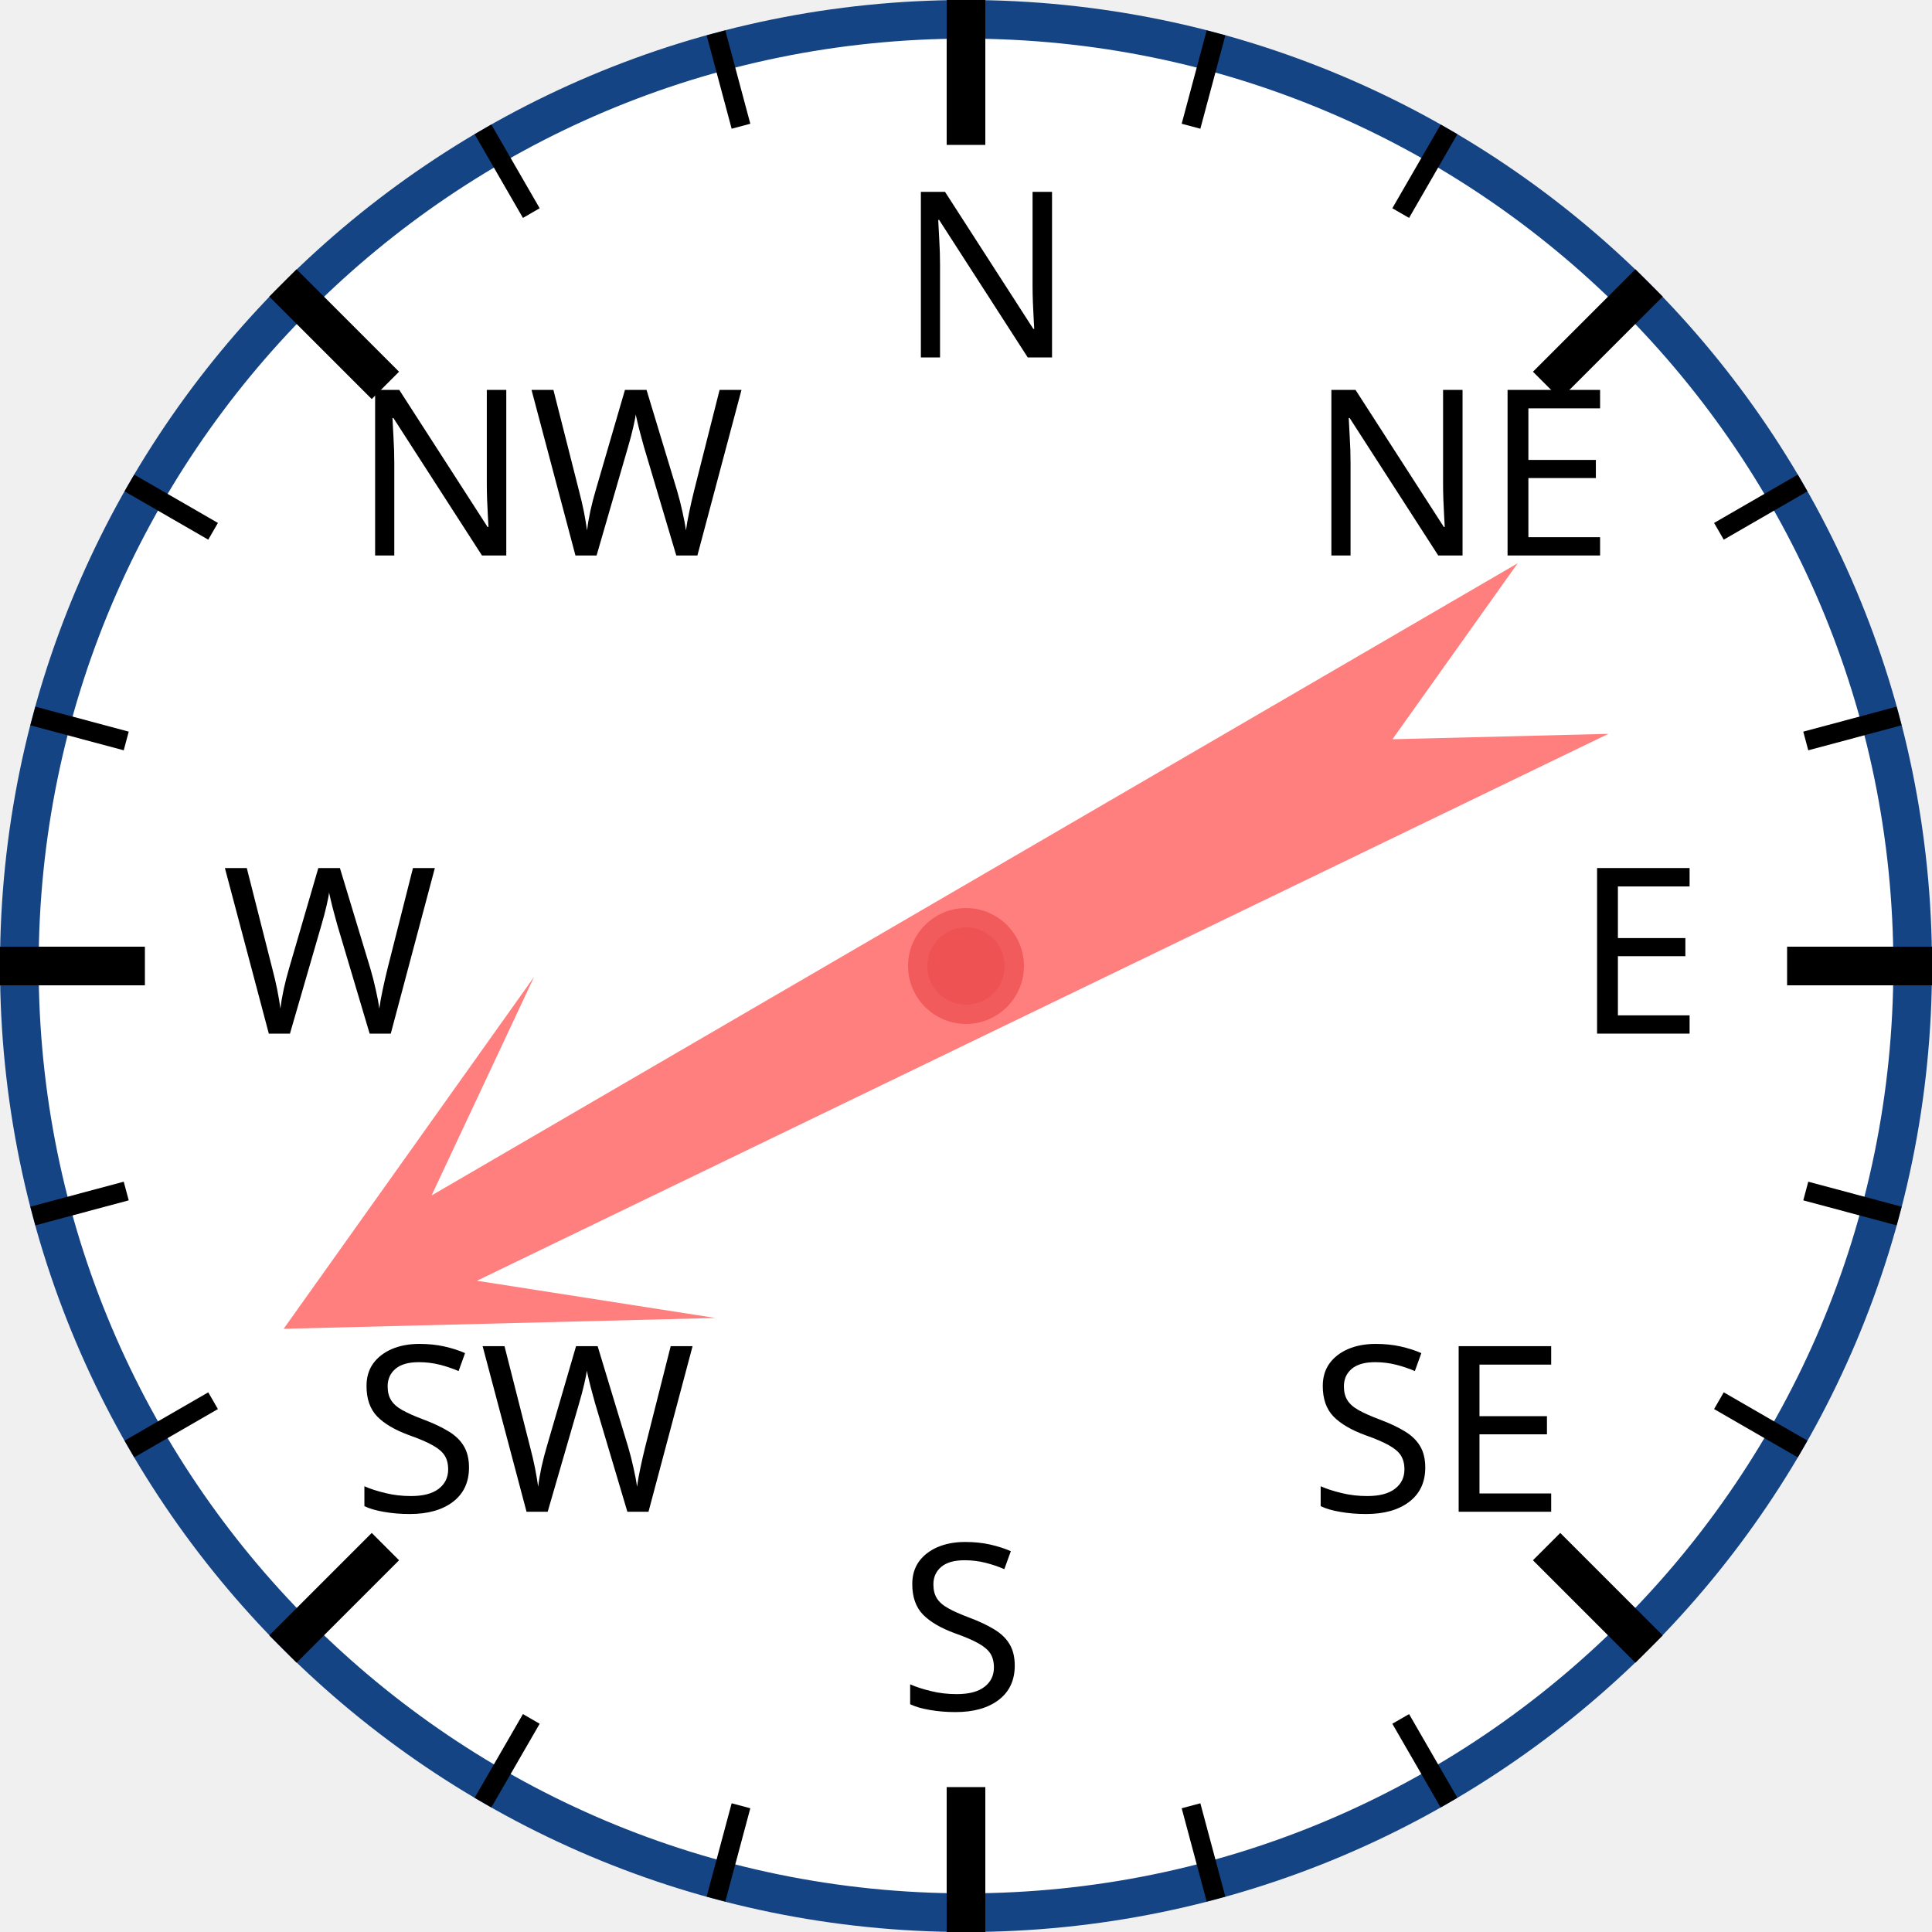
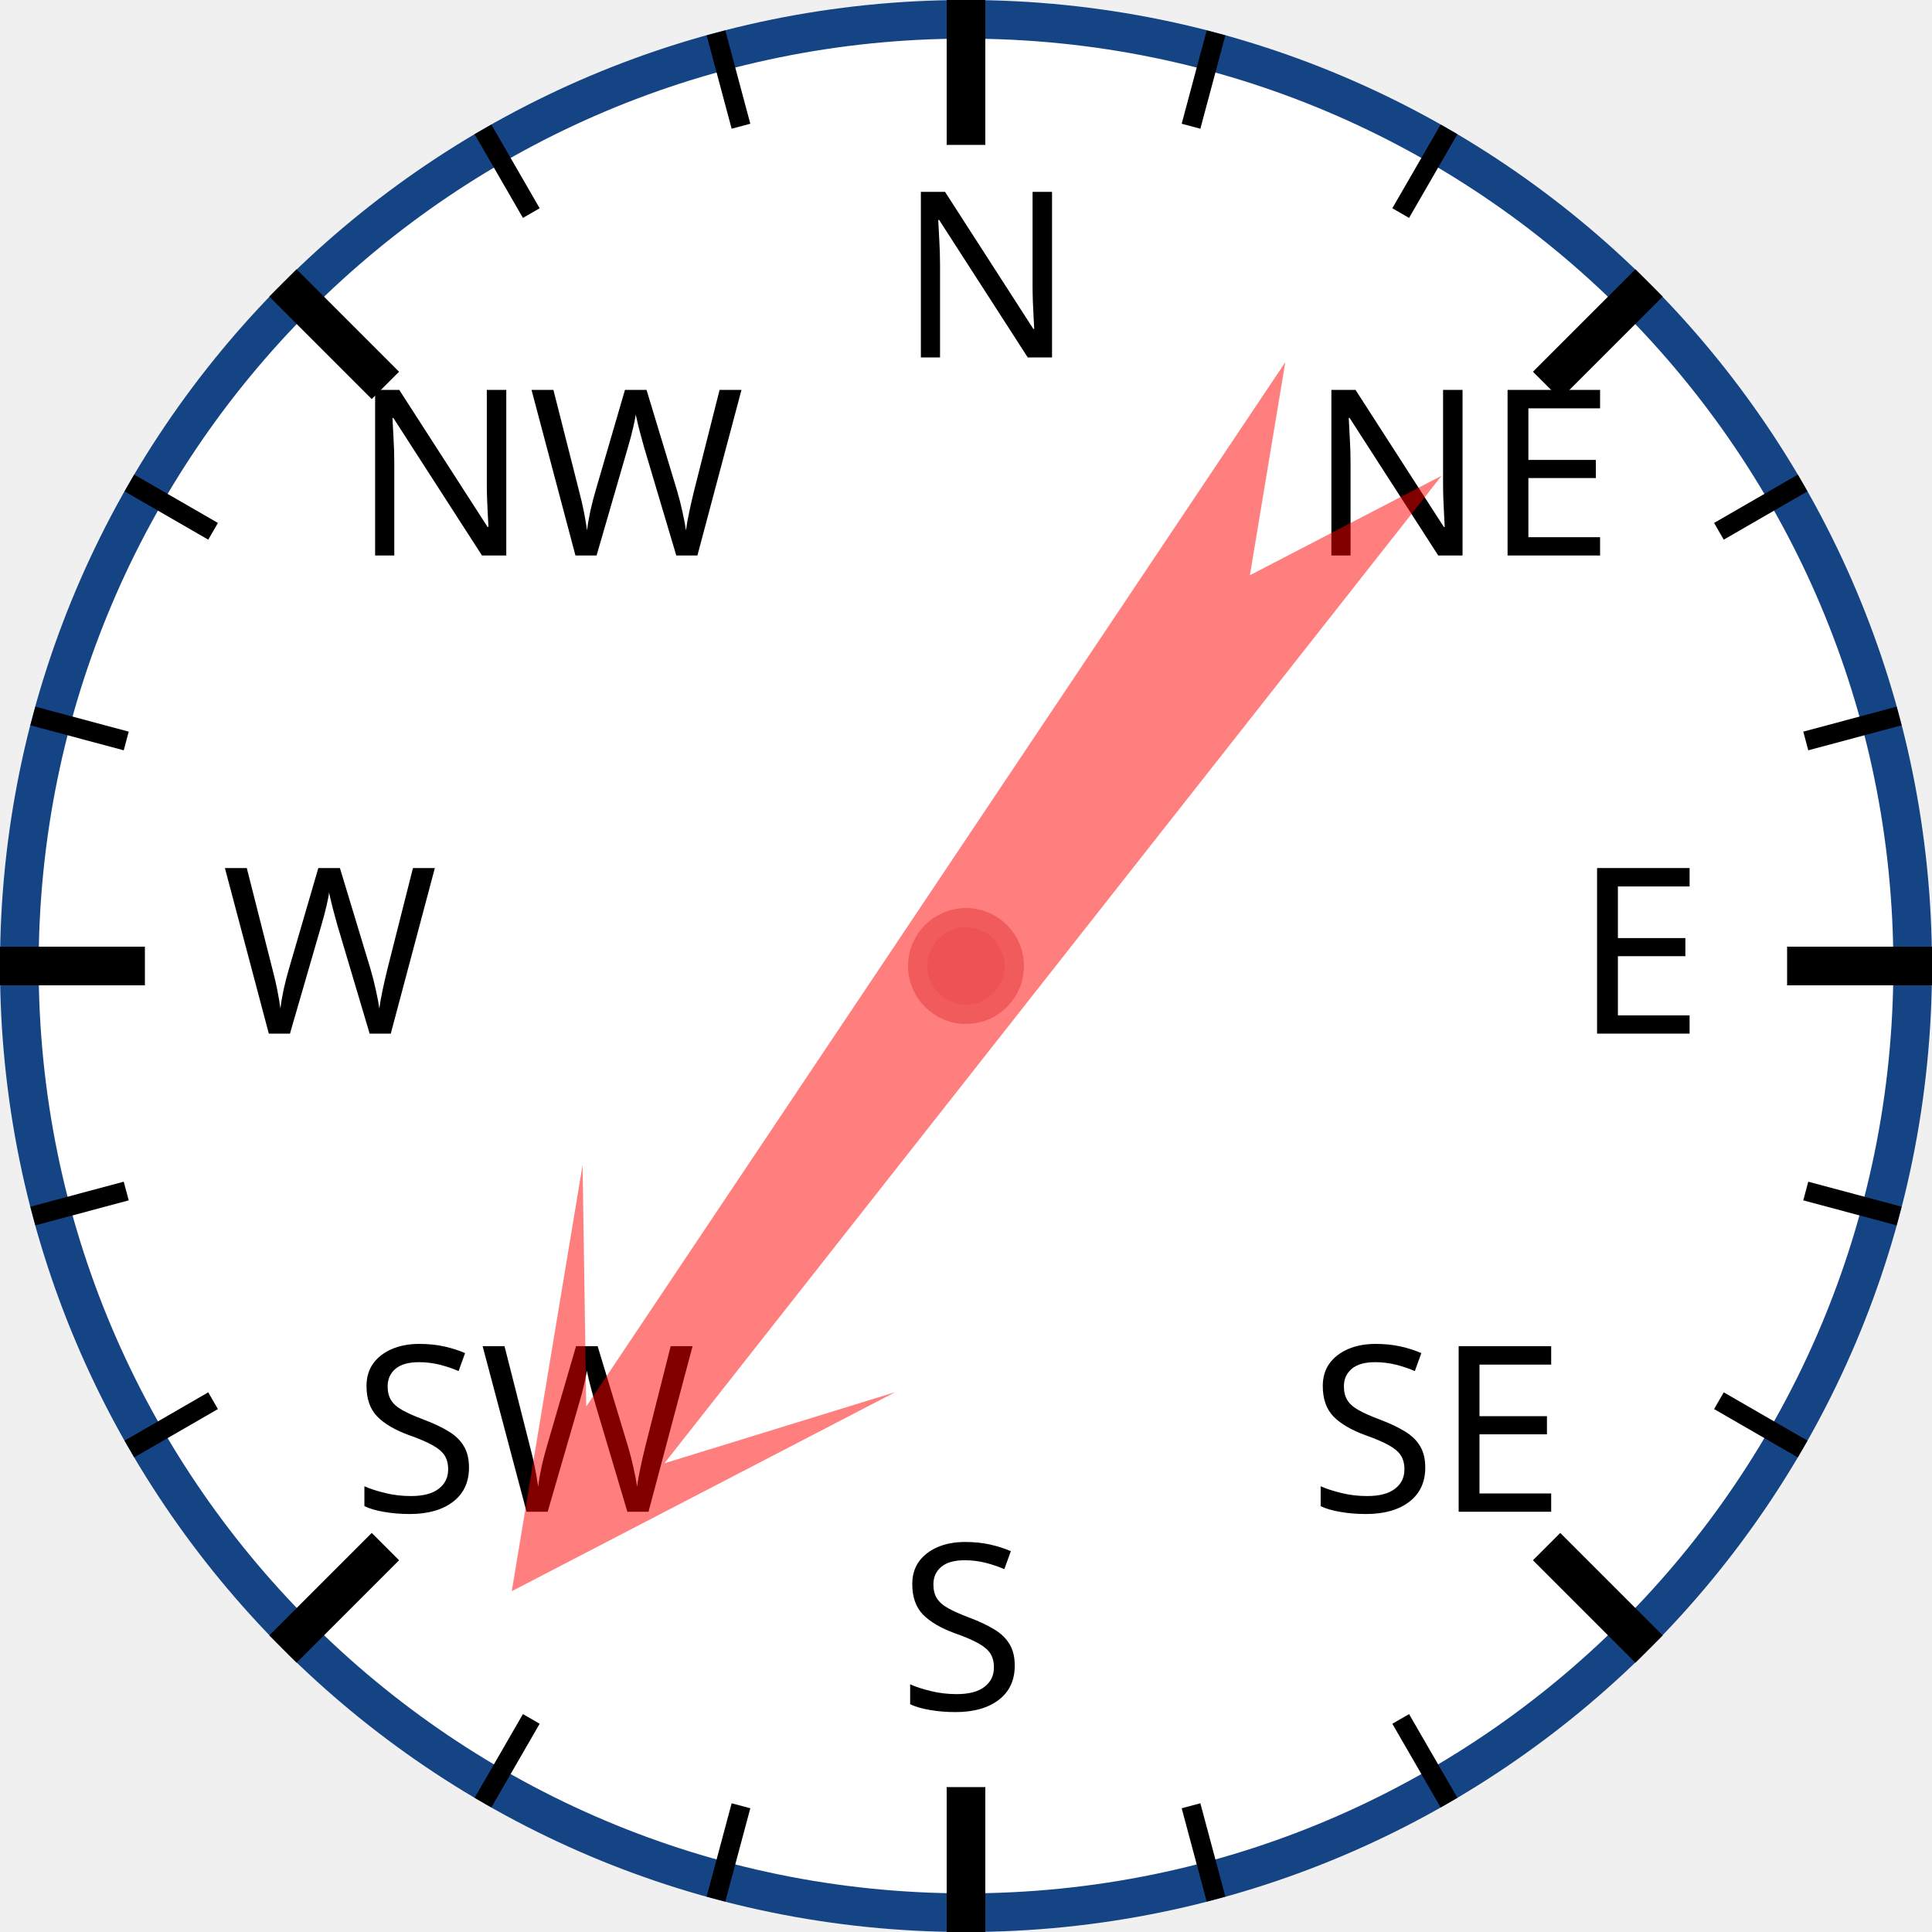
<svg xmlns="http://www.w3.org/2000/svg" width="120px" height="120px" viewBox="0 0 200 200">
  <circle cx="100" cy="100" r="98" style="fill: white; stroke: #154485; stroke-width: 4;" />
  <text x="93.0" y="37.0" style="font-family: sans-serif; font-size: 18pt;">N</text>
  <line x1="100.0" y1="0.0" x2="100.0" y2="15.0" style="stroke: black; stroke-width: 4;" />
  <line x1="74.118" y1="3.407" x2="76.706" y2="13.067" style="stroke: black; stroke-width: 2;" />
  <line x1="50" y1="13.397" x2="55" y2="22.058" style="stroke: black; stroke-width: 2;" />
  <text x="36.503" y="57.503" style="font-family: sans-serif; font-size: 18pt;">NW</text>
  <line x1="29.289" y1="29.289" x2="39.896" y2="39.896" style="stroke: black; stroke-width: 4;" />
  <line x1="13.397" y1="50" x2="22.058" y2="55" style="stroke: black; stroke-width: 2;" />
  <line x1="3.407" y1="74.118" x2="13.067" y2="76.706" style="stroke: black; stroke-width: 2;" />
  <text x="23.0" y="107.0" style="font-family: sans-serif; font-size: 18pt;">W</text>
  <line x1="0.0" y1="100.0" x2="15.0" y2="100.0" style="stroke: black; stroke-width: 4;" />
  <line x1="3.407" y1="125.882" x2="13.067" y2="123.294" style="stroke: black; stroke-width: 2;" />
  <line x1="13.397" y1="150" x2="22.058" y2="145" style="stroke: black; stroke-width: 2;" />
  <text x="36.503" y="156.497" style="font-family: sans-serif; font-size: 18pt;">SW</text>
  <line x1="29.289" y1="170.711" x2="39.896" y2="160.104" style="stroke: black; stroke-width: 4;" />
  <line x1="50" y1="186.603" x2="55" y2="177.942" style="stroke: black; stroke-width: 2;" />
  <line x1="74.118" y1="196.593" x2="76.706" y2="186.933" style="stroke: black; stroke-width: 2;" />
  <text x="93" y="177.0" style="font-family: sans-serif; font-size: 18pt;">S</text>
  <line x1="100" y1="200.0" x2="100" y2="185.0" style="stroke: black; stroke-width: 4;" />
  <line x1="125.882" y1="196.593" x2="123.294" y2="186.933" style="stroke: black; stroke-width: 2;" />
  <line x1="150.0" y1="186.603" x2="145.0" y2="177.942" style="stroke: black; stroke-width: 2;" />
  <text x="135.497" y="156.497" style="font-family: sans-serif; font-size: 18pt;">SE</text>
  <line x1="170.711" y1="170.711" x2="160.104" y2="160.104" style="stroke: black; stroke-width: 4;" />
  <line x1="186.603" y1="150" x2="177.942" y2="145" style="stroke: black; stroke-width: 2;" />
  <line x1="196.593" y1="125.882" x2="186.933" y2="123.294" style="stroke: black; stroke-width: 2;" />
  <text x="163.0" y="107" style="font-family: sans-serif; font-size: 18pt;">E</text>
  <line x1="200.0" y1="100" x2="185.0" y2="100" style="stroke: black; stroke-width: 4;" />
  <line x1="196.593" y1="74.118" x2="186.933" y2="76.706" style="stroke: black; stroke-width: 2;" />
  <line x1="186.603" y1="50" x2="177.942" y2="55" style="stroke: black; stroke-width: 2;" />
  <text x="135.497" y="57.503" style="font-family: sans-serif; font-size: 18pt;">NE</text>
  <line x1="170.711" y1="29.289" x2="160.104" y2="39.896" style="stroke: black; stroke-width: 4;" />
  <line x1="150" y1="13.397" x2="145" y2="22.058" style="stroke: black; stroke-width: 2;" />
  <line x1="125.882" y1="3.407" x2="123.294" y2="13.067" style="stroke: black; stroke-width: 2;" />
-   <polygon points="100 20 120 60 105 40 110 170 100 150 90 170 95 40 80 60" style="fill: red; fill-opacity: 0.5;" transform="rotate(242,100,100)" />
+   <polygon points="100 20 120 60 105 40 110 170 100 150 90 170 95 40 80 60" style="fill: red; fill-opacity: 0.5;" transform="rotate(216,100,100)" />
  <circle cx="100" cy="100" r="5" style="fill: #EE5252; stroke: #F25B5B; stroke-width: 2;" />
</svg>
